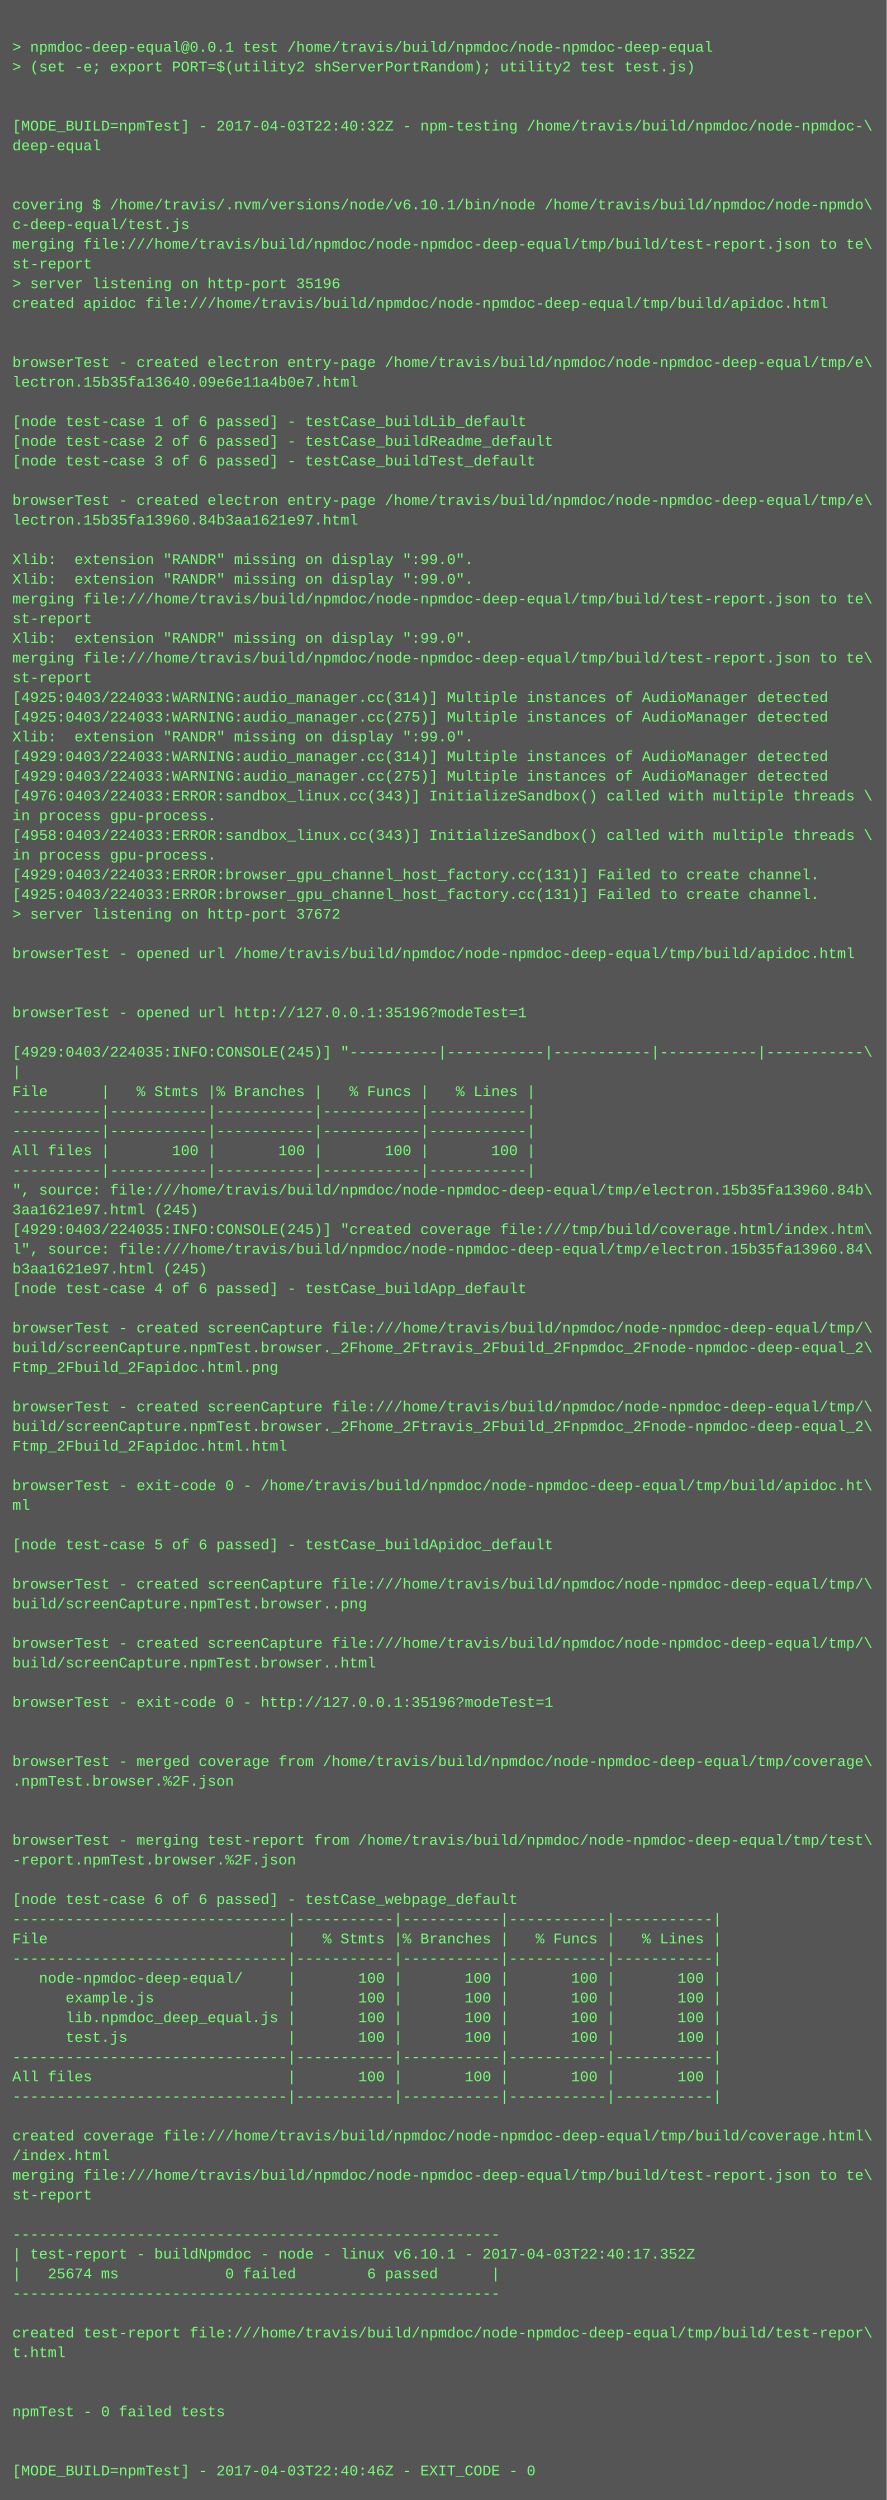
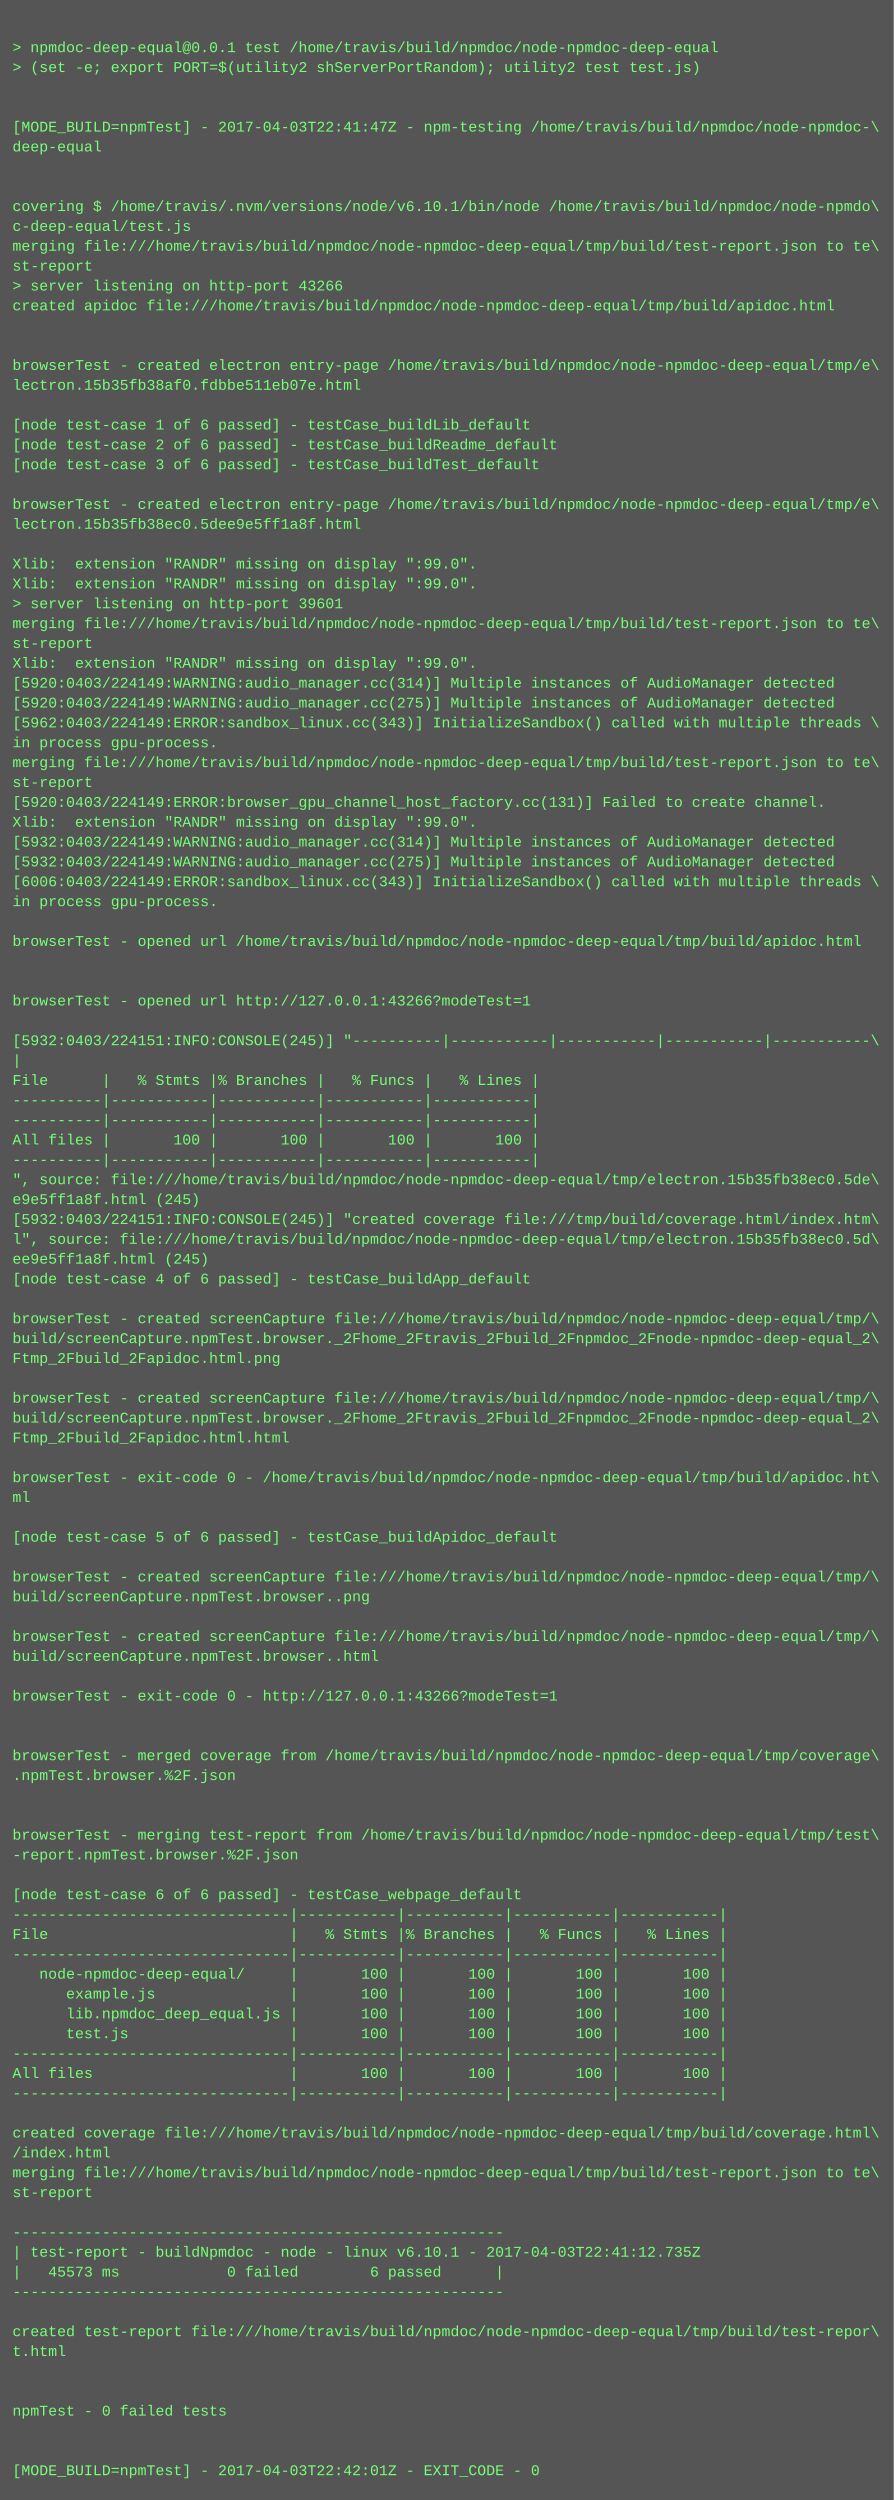
- <svg xmlns="http://www.w3.org/2000/svg" height="2030" width="720">
-   <rect height="2030" fill="#555" width="720" />
+ <svg xmlns="http://www.w3.org/2000/svg" height="2014" width="720">
+   <rect height="2014" fill="#555" width="720" />
  <text fill="#7f7" font-family="Courier New" font-size="12" xml:space="preserve">
    <tspan x="10" y="26" />
    <tspan x="10" y="42">&gt; npmdoc-deep-equal@0.0.1 test /home/travis/build/npmdoc/node-npmdoc-deep-equal</tspan>
    <tspan x="10" y="58">&gt; (set -e; export PORT=$(utility2 shServerPortRandom); utility2 test test.js)</tspan>
    <tspan x="10" y="74" />
    <tspan x="10" y="90" />
-     <tspan x="10" y="106">[MODE_BUILD=npmTest] - 2017-04-03T22:40:32Z - npm-testing /home/travis/build/npmdoc/node-npmdoc-\</tspan>
+     <tspan x="10" y="106">[MODE_BUILD=npmTest] - 2017-04-03T22:41:47Z - npm-testing /home/travis/build/npmdoc/node-npmdoc-\</tspan>
    <tspan x="10" y="122">deep-equal</tspan>
    <tspan x="10" y="138" />
    <tspan x="10" y="154" />
    <tspan x="10" y="170">covering $ /home/travis/.nvm/versions/node/v6.10.1/bin/node /home/travis/build/npmdoc/node-npmdo\</tspan>
    <tspan x="10" y="186">c-deep-equal/test.js</tspan>
    <tspan x="10" y="202">merging file:///home/travis/build/npmdoc/node-npmdoc-deep-equal/tmp/build/test-report.json to te\</tspan>
    <tspan x="10" y="218">st-report</tspan>
-     <tspan x="10" y="234">&gt; server listening on http-port 35196</tspan>
+     <tspan x="10" y="234">&gt; server listening on http-port 43266</tspan>
    <tspan x="10" y="250">created apidoc file:///home/travis/build/npmdoc/node-npmdoc-deep-equal/tmp/build/apidoc.html</tspan>
    <tspan x="10" y="266" />
    <tspan x="10" y="282" />
    <tspan x="10" y="298">browserTest - created electron entry-page /home/travis/build/npmdoc/node-npmdoc-deep-equal/tmp/e\</tspan>
-     <tspan x="10" y="314">lectron.15b35fa13640.09e6e11a4b0e7.html</tspan>
+     <tspan x="10" y="314">lectron.15b35fb38af0.fdbbe511eb07e.html</tspan>
    <tspan x="10" y="330" />
    <tspan x="10" y="346">[node test-case 1 of 6 passed] - testCase_buildLib_default</tspan>
    <tspan x="10" y="362">[node test-case 2 of 6 passed] - testCase_buildReadme_default</tspan>
    <tspan x="10" y="378">[node test-case 3 of 6 passed] - testCase_buildTest_default</tspan>
    <tspan x="10" y="394" />
    <tspan x="10" y="410">browserTest - created electron entry-page /home/travis/build/npmdoc/node-npmdoc-deep-equal/tmp/e\</tspan>
-     <tspan x="10" y="426">lectron.15b35fa13960.84b3aa1621e97.html</tspan>
+     <tspan x="10" y="426">lectron.15b35fb38ec0.5dee9e5ff1a8f.html</tspan>
    <tspan x="10" y="442" />
    <tspan x="10" y="458">Xlib:  extension "RANDR" missing on display ":99.0".</tspan>
    <tspan x="10" y="474">Xlib:  extension "RANDR" missing on display ":99.0".</tspan>
-     <tspan x="10" y="490">merging file:///home/travis/build/npmdoc/node-npmdoc-deep-equal/tmp/build/test-report.json to te\</tspan>
-     <tspan x="10" y="506">st-report</tspan>
-     <tspan x="10" y="522">Xlib:  extension "RANDR" missing on display ":99.0".</tspan>
-     <tspan x="10" y="538">merging file:///home/travis/build/npmdoc/node-npmdoc-deep-equal/tmp/build/test-report.json to te\</tspan>
-     <tspan x="10" y="554">st-report</tspan>
-     <tspan x="10" y="570">[4925:0403/224033:WARNING:audio_manager.cc(314)] Multiple instances of AudioManager detected</tspan>
-     <tspan x="10" y="586">[4925:0403/224033:WARNING:audio_manager.cc(275)] Multiple instances of AudioManager detected</tspan>
-     <tspan x="10" y="602">Xlib:  extension "RANDR" missing on display ":99.0".</tspan>
-     <tspan x="10" y="618">[4929:0403/224033:WARNING:audio_manager.cc(314)] Multiple instances of AudioManager detected</tspan>
-     <tspan x="10" y="634">[4929:0403/224033:WARNING:audio_manager.cc(275)] Multiple instances of AudioManager detected</tspan>
-     <tspan x="10" y="650">[4976:0403/224033:ERROR:sandbox_linux.cc(343)] InitializeSandbox() called with multiple threads \</tspan>
-     <tspan x="10" y="666">in process gpu-process. </tspan>
-     <tspan x="10" y="682">[4958:0403/224033:ERROR:sandbox_linux.cc(343)] InitializeSandbox() called with multiple threads \</tspan>
-     <tspan x="10" y="698">in process gpu-process. </tspan>
-     <tspan x="10" y="714">[4929:0403/224033:ERROR:browser_gpu_channel_host_factory.cc(131)] Failed to create channel.</tspan>
-     <tspan x="10" y="730">[4925:0403/224033:ERROR:browser_gpu_channel_host_factory.cc(131)] Failed to create channel.</tspan>
-     <tspan x="10" y="746">&gt; server listening on http-port 37672</tspan>
-     <tspan x="10" y="762" />
-     <tspan x="10" y="778">browserTest - opened url /home/travis/build/npmdoc/node-npmdoc-deep-equal/tmp/build/apidoc.html</tspan>
+     <tspan x="10" y="490">&gt; server listening on http-port 39601</tspan>
+     <tspan x="10" y="506">merging file:///home/travis/build/npmdoc/node-npmdoc-deep-equal/tmp/build/test-report.json to te\</tspan>
+     <tspan x="10" y="522">st-report</tspan>
+     <tspan x="10" y="538">Xlib:  extension "RANDR" missing on display ":99.0".</tspan>
+     <tspan x="10" y="554">[5920:0403/224149:WARNING:audio_manager.cc(314)] Multiple instances of AudioManager detected</tspan>
+     <tspan x="10" y="570">[5920:0403/224149:WARNING:audio_manager.cc(275)] Multiple instances of AudioManager detected</tspan>
+     <tspan x="10" y="586">[5962:0403/224149:ERROR:sandbox_linux.cc(343)] InitializeSandbox() called with multiple threads \</tspan>
+     <tspan x="10" y="602">in process gpu-process. </tspan>
+     <tspan x="10" y="618">merging file:///home/travis/build/npmdoc/node-npmdoc-deep-equal/tmp/build/test-report.json to te\</tspan>
+     <tspan x="10" y="634">st-report</tspan>
+     <tspan x="10" y="650">[5920:0403/224149:ERROR:browser_gpu_channel_host_factory.cc(131)] Failed to create channel.</tspan>
+     <tspan x="10" y="666">Xlib:  extension "RANDR" missing on display ":99.0".</tspan>
+     <tspan x="10" y="682">[5932:0403/224149:WARNING:audio_manager.cc(314)] Multiple instances of AudioManager detected</tspan>
+     <tspan x="10" y="698">[5932:0403/224149:WARNING:audio_manager.cc(275)] Multiple instances of AudioManager detected</tspan>
+     <tspan x="10" y="714">[6006:0403/224149:ERROR:sandbox_linux.cc(343)] InitializeSandbox() called with multiple threads \</tspan>
+     <tspan x="10" y="730">in process gpu-process. </tspan>
+     <tspan x="10" y="746" />
+     <tspan x="10" y="762">browserTest - opened url /home/travis/build/npmdoc/node-npmdoc-deep-equal/tmp/build/apidoc.html</tspan>
+     <tspan x="10" y="778" />
    <tspan x="10" y="794" />
-     <tspan x="10" y="810" />
-     <tspan x="10" y="826">browserTest - opened url http://127.0.0.1:35196?modeTest=1</tspan>
-     <tspan x="10" y="842" />
-     <tspan x="10" y="858">[4929:0403/224035:INFO:CONSOLE(245)] "----------|-----------|-----------|-----------|-----------\</tspan>
-     <tspan x="10" y="874">|</tspan>
-     <tspan x="10" y="890">File      |   % Stmts |% Branches |   % Funcs |   % Lines |</tspan>
+     <tspan x="10" y="810">browserTest - opened url http://127.0.0.1:43266?modeTest=1</tspan>
+     <tspan x="10" y="826" />
+     <tspan x="10" y="842">[5932:0403/224151:INFO:CONSOLE(245)] "----------|-----------|-----------|-----------|-----------\</tspan>
+     <tspan x="10" y="858">|</tspan>
+     <tspan x="10" y="874">File      |   % Stmts |% Branches |   % Funcs |   % Lines |</tspan>
+     <tspan x="10" y="890">----------|-----------|-----------|-----------|-----------|</tspan>
    <tspan x="10" y="906">----------|-----------|-----------|-----------|-----------|</tspan>
-     <tspan x="10" y="922">----------|-----------|-----------|-----------|-----------|</tspan>
-     <tspan x="10" y="938">All files |       100 |       100 |       100 |       100 |</tspan>
-     <tspan x="10" y="954">----------|-----------|-----------|-----------|-----------|</tspan>
-     <tspan x="10" y="970">", source: file:///home/travis/build/npmdoc/node-npmdoc-deep-equal/tmp/electron.15b35fa13960.84b\</tspan>
-     <tspan x="10" y="986">3aa1621e97.html (245)</tspan>
-     <tspan x="10" y="1002">[4929:0403/224035:INFO:CONSOLE(245)] "created coverage file:///tmp/build/coverage.html/index.htm\</tspan>
-     <tspan x="10" y="1018">l", source: file:///home/travis/build/npmdoc/node-npmdoc-deep-equal/tmp/electron.15b35fa13960.84\</tspan>
-     <tspan x="10" y="1034">b3aa1621e97.html (245)</tspan>
-     <tspan x="10" y="1050">[node test-case 4 of 6 passed] - testCase_buildApp_default</tspan>
-     <tspan x="10" y="1066" />
-     <tspan x="10" y="1082">browserTest - created screenCapture file:///home/travis/build/npmdoc/node-npmdoc-deep-equal/tmp/\</tspan>
-     <tspan x="10" y="1098">build/screenCapture.npmTest.browser._2Fhome_2Ftravis_2Fbuild_2Fnpmdoc_2Fnode-npmdoc-deep-equal_2\</tspan>
-     <tspan x="10" y="1114">Ftmp_2Fbuild_2Fapidoc.html.png</tspan>
-     <tspan x="10" y="1130" />
-     <tspan x="10" y="1146">browserTest - created screenCapture file:///home/travis/build/npmdoc/node-npmdoc-deep-equal/tmp/\</tspan>
-     <tspan x="10" y="1162">build/screenCapture.npmTest.browser._2Fhome_2Ftravis_2Fbuild_2Fnpmdoc_2Fnode-npmdoc-deep-equal_2\</tspan>
-     <tspan x="10" y="1178">Ftmp_2Fbuild_2Fapidoc.html.html</tspan>
-     <tspan x="10" y="1194" />
-     <tspan x="10" y="1210">browserTest - exit-code 0 - /home/travis/build/npmdoc/node-npmdoc-deep-equal/tmp/build/apidoc.ht\</tspan>
-     <tspan x="10" y="1226">ml</tspan>
-     <tspan x="10" y="1242" />
-     <tspan x="10" y="1258">[node test-case 5 of 6 passed] - testCase_buildApidoc_default</tspan>
-     <tspan x="10" y="1274" />
-     <tspan x="10" y="1290">browserTest - created screenCapture file:///home/travis/build/npmdoc/node-npmdoc-deep-equal/tmp/\</tspan>
-     <tspan x="10" y="1306">build/screenCapture.npmTest.browser..png</tspan>
-     <tspan x="10" y="1322" />
-     <tspan x="10" y="1338">browserTest - created screenCapture file:///home/travis/build/npmdoc/node-npmdoc-deep-equal/tmp/\</tspan>
-     <tspan x="10" y="1354">build/screenCapture.npmTest.browser..html</tspan>
-     <tspan x="10" y="1370" />
-     <tspan x="10" y="1386">browserTest - exit-code 0 - http://127.0.0.1:35196?modeTest=1</tspan>
+     <tspan x="10" y="922">All files |       100 |       100 |       100 |       100 |</tspan>
+     <tspan x="10" y="938">----------|-----------|-----------|-----------|-----------|</tspan>
+     <tspan x="10" y="954">", source: file:///home/travis/build/npmdoc/node-npmdoc-deep-equal/tmp/electron.15b35fb38ec0.5de\</tspan>
+     <tspan x="10" y="970">e9e5ff1a8f.html (245)</tspan>
+     <tspan x="10" y="986">[5932:0403/224151:INFO:CONSOLE(245)] "created coverage file:///tmp/build/coverage.html/index.htm\</tspan>
+     <tspan x="10" y="1002">l", source: file:///home/travis/build/npmdoc/node-npmdoc-deep-equal/tmp/electron.15b35fb38ec0.5d\</tspan>
+     <tspan x="10" y="1018">ee9e5ff1a8f.html (245)</tspan>
+     <tspan x="10" y="1034">[node test-case 4 of 6 passed] - testCase_buildApp_default</tspan>
+     <tspan x="10" y="1050" />
+     <tspan x="10" y="1066">browserTest - created screenCapture file:///home/travis/build/npmdoc/node-npmdoc-deep-equal/tmp/\</tspan>
+     <tspan x="10" y="1082">build/screenCapture.npmTest.browser._2Fhome_2Ftravis_2Fbuild_2Fnpmdoc_2Fnode-npmdoc-deep-equal_2\</tspan>
+     <tspan x="10" y="1098">Ftmp_2Fbuild_2Fapidoc.html.png</tspan>
+     <tspan x="10" y="1114" />
+     <tspan x="10" y="1130">browserTest - created screenCapture file:///home/travis/build/npmdoc/node-npmdoc-deep-equal/tmp/\</tspan>
+     <tspan x="10" y="1146">build/screenCapture.npmTest.browser._2Fhome_2Ftravis_2Fbuild_2Fnpmdoc_2Fnode-npmdoc-deep-equal_2\</tspan>
+     <tspan x="10" y="1162">Ftmp_2Fbuild_2Fapidoc.html.html</tspan>
+     <tspan x="10" y="1178" />
+     <tspan x="10" y="1194">browserTest - exit-code 0 - /home/travis/build/npmdoc/node-npmdoc-deep-equal/tmp/build/apidoc.ht\</tspan>
+     <tspan x="10" y="1210">ml</tspan>
+     <tspan x="10" y="1226" />
+     <tspan x="10" y="1242">[node test-case 5 of 6 passed] - testCase_buildApidoc_default</tspan>
+     <tspan x="10" y="1258" />
+     <tspan x="10" y="1274">browserTest - created screenCapture file:///home/travis/build/npmdoc/node-npmdoc-deep-equal/tmp/\</tspan>
+     <tspan x="10" y="1290">build/screenCapture.npmTest.browser..png</tspan>
+     <tspan x="10" y="1306" />
+     <tspan x="10" y="1322">browserTest - created screenCapture file:///home/travis/build/npmdoc/node-npmdoc-deep-equal/tmp/\</tspan>
+     <tspan x="10" y="1338">build/screenCapture.npmTest.browser..html</tspan>
+     <tspan x="10" y="1354" />
+     <tspan x="10" y="1370">browserTest - exit-code 0 - http://127.0.0.1:43266?modeTest=1</tspan>
+     <tspan x="10" y="1386" />
    <tspan x="10" y="1402" />
-     <tspan x="10" y="1418" />
-     <tspan x="10" y="1434">browserTest - merged coverage from /home/travis/build/npmdoc/node-npmdoc-deep-equal/tmp/coverage\</tspan>
-     <tspan x="10" y="1450">.npmTest.browser.%2F.json</tspan>
+     <tspan x="10" y="1418">browserTest - merged coverage from /home/travis/build/npmdoc/node-npmdoc-deep-equal/tmp/coverage\</tspan>
+     <tspan x="10" y="1434">.npmTest.browser.%2F.json</tspan>
+     <tspan x="10" y="1450" />
    <tspan x="10" y="1466" />
-     <tspan x="10" y="1482" />
-     <tspan x="10" y="1498">browserTest - merging test-report from /home/travis/build/npmdoc/node-npmdoc-deep-equal/tmp/test\</tspan>
-     <tspan x="10" y="1514">-report.npmTest.browser.%2F.json</tspan>
-     <tspan x="10" y="1530" />
-     <tspan x="10" y="1546">[node test-case 6 of 6 passed] - testCase_webpage_default</tspan>
-     <tspan x="10" y="1562">-------------------------------|-----------|-----------|-----------|-----------|</tspan>
-     <tspan x="10" y="1578">File                           |   % Stmts |% Branches |   % Funcs |   % Lines |</tspan>
-     <tspan x="10" y="1594">-------------------------------|-----------|-----------|-----------|-----------|</tspan>
-     <tspan x="10" y="1610">   node-npmdoc-deep-equal/     |       100 |       100 |       100 |       100 |</tspan>
-     <tspan x="10" y="1626">      example.js               |       100 |       100 |       100 |       100 |</tspan>
-     <tspan x="10" y="1642">      lib.npmdoc_deep_equal.js |       100 |       100 |       100 |       100 |</tspan>
-     <tspan x="10" y="1658">      test.js                  |       100 |       100 |       100 |       100 |</tspan>
-     <tspan x="10" y="1674">-------------------------------|-----------|-----------|-----------|-----------|</tspan>
-     <tspan x="10" y="1690">All files                      |       100 |       100 |       100 |       100 |</tspan>
-     <tspan x="10" y="1706">-------------------------------|-----------|-----------|-----------|-----------|</tspan>
-     <tspan x="10" y="1722" />
-     <tspan x="10" y="1738">created coverage file:///home/travis/build/npmdoc/node-npmdoc-deep-equal/tmp/build/coverage.html\</tspan>
-     <tspan x="10" y="1754">/index.html</tspan>
-     <tspan x="10" y="1770">merging file:///home/travis/build/npmdoc/node-npmdoc-deep-equal/tmp/build/test-report.json to te\</tspan>
-     <tspan x="10" y="1786">st-report</tspan>
-     <tspan x="10" y="1802" />
-     <tspan x="10" y="1818">-------------------------------------------------------</tspan>
-     <tspan x="10" y="1834">| test-report - buildNpmdoc - node - linux v6.10.1 - 2017-04-03T22:40:17.352Z</tspan>
-     <tspan x="10" y="1850">|   25674 ms            0 failed        6 passed      |</tspan>
-     <tspan x="10" y="1866">-------------------------------------------------------</tspan>
-     <tspan x="10" y="1882" />
-     <tspan x="10" y="1898">created test-report file:///home/travis/build/npmdoc/node-npmdoc-deep-equal/tmp/build/test-repor\</tspan>
-     <tspan x="10" y="1914">t.html</tspan>
+     <tspan x="10" y="1482">browserTest - merging test-report from /home/travis/build/npmdoc/node-npmdoc-deep-equal/tmp/test\</tspan>
+     <tspan x="10" y="1498">-report.npmTest.browser.%2F.json</tspan>
+     <tspan x="10" y="1514" />
+     <tspan x="10" y="1530">[node test-case 6 of 6 passed] - testCase_webpage_default</tspan>
+     <tspan x="10" y="1546">-------------------------------|-----------|-----------|-----------|-----------|</tspan>
+     <tspan x="10" y="1562">File                           |   % Stmts |% Branches |   % Funcs |   % Lines |</tspan>
+     <tspan x="10" y="1578">-------------------------------|-----------|-----------|-----------|-----------|</tspan>
+     <tspan x="10" y="1594">   node-npmdoc-deep-equal/     |       100 |       100 |       100 |       100 |</tspan>
+     <tspan x="10" y="1610">      example.js               |       100 |       100 |       100 |       100 |</tspan>
+     <tspan x="10" y="1626">      lib.npmdoc_deep_equal.js |       100 |       100 |       100 |       100 |</tspan>
+     <tspan x="10" y="1642">      test.js                  |       100 |       100 |       100 |       100 |</tspan>
+     <tspan x="10" y="1658">-------------------------------|-----------|-----------|-----------|-----------|</tspan>
+     <tspan x="10" y="1674">All files                      |       100 |       100 |       100 |       100 |</tspan>
+     <tspan x="10" y="1690">-------------------------------|-----------|-----------|-----------|-----------|</tspan>
+     <tspan x="10" y="1706" />
+     <tspan x="10" y="1722">created coverage file:///home/travis/build/npmdoc/node-npmdoc-deep-equal/tmp/build/coverage.html\</tspan>
+     <tspan x="10" y="1738">/index.html</tspan>
+     <tspan x="10" y="1754">merging file:///home/travis/build/npmdoc/node-npmdoc-deep-equal/tmp/build/test-report.json to te\</tspan>
+     <tspan x="10" y="1770">st-report</tspan>
+     <tspan x="10" y="1786" />
+     <tspan x="10" y="1802">-------------------------------------------------------</tspan>
+     <tspan x="10" y="1818">| test-report - buildNpmdoc - node - linux v6.10.1 - 2017-04-03T22:41:12.735Z</tspan>
+     <tspan x="10" y="1834">|   45573 ms            0 failed        6 passed      |</tspan>
+     <tspan x="10" y="1850">-------------------------------------------------------</tspan>
+     <tspan x="10" y="1866" />
+     <tspan x="10" y="1882">created test-report file:///home/travis/build/npmdoc/node-npmdoc-deep-equal/tmp/build/test-repor\</tspan>
+     <tspan x="10" y="1898">t.html</tspan>
+     <tspan x="10" y="1914" />
    <tspan x="10" y="1930" />
-     <tspan x="10" y="1946" />
-     <tspan x="10" y="1962">npmTest - 0 failed tests</tspan>
+     <tspan x="10" y="1946">npmTest - 0 failed tests</tspan>
+     <tspan x="10" y="1962" />
    <tspan x="10" y="1978" />
-     <tspan x="10" y="1994" />
-     <tspan x="10" y="2010">[MODE_BUILD=npmTest] - 2017-04-03T22:40:46Z - EXIT_CODE - 0</tspan>
+     <tspan x="10" y="1994">[MODE_BUILD=npmTest] - 2017-04-03T22:42:01Z - EXIT_CODE - 0</tspan>
  </text>
</svg>
